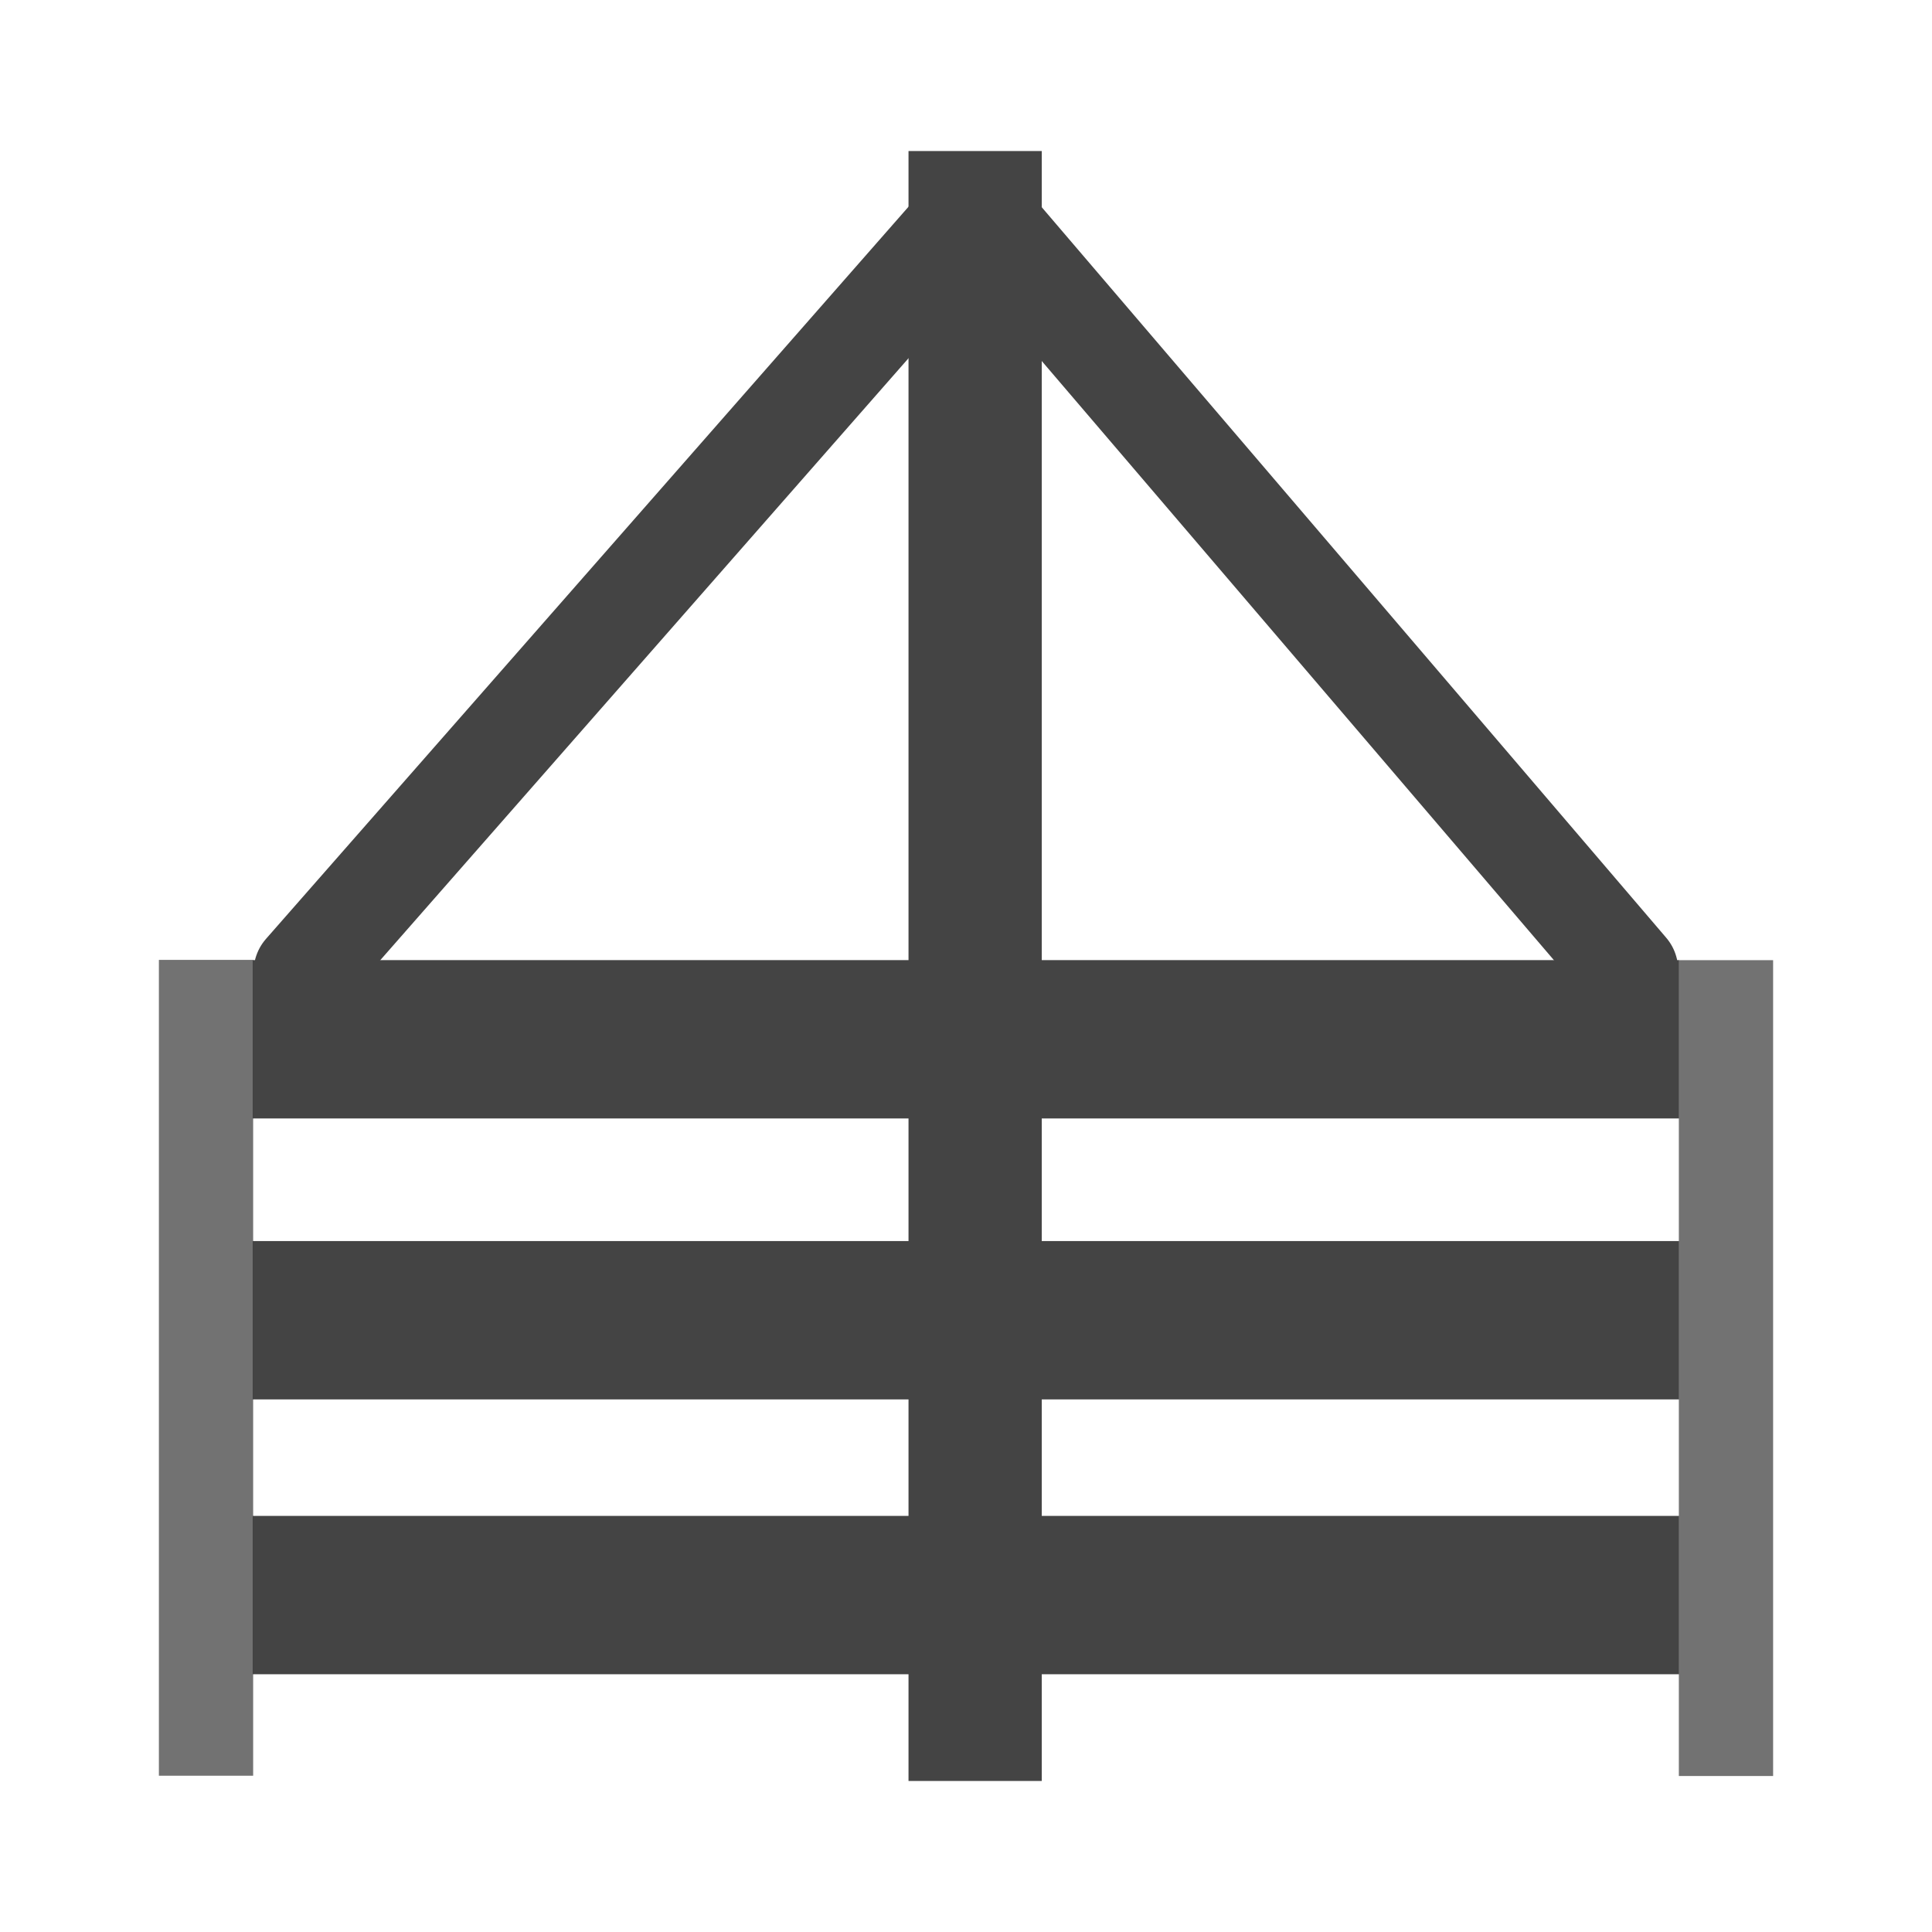
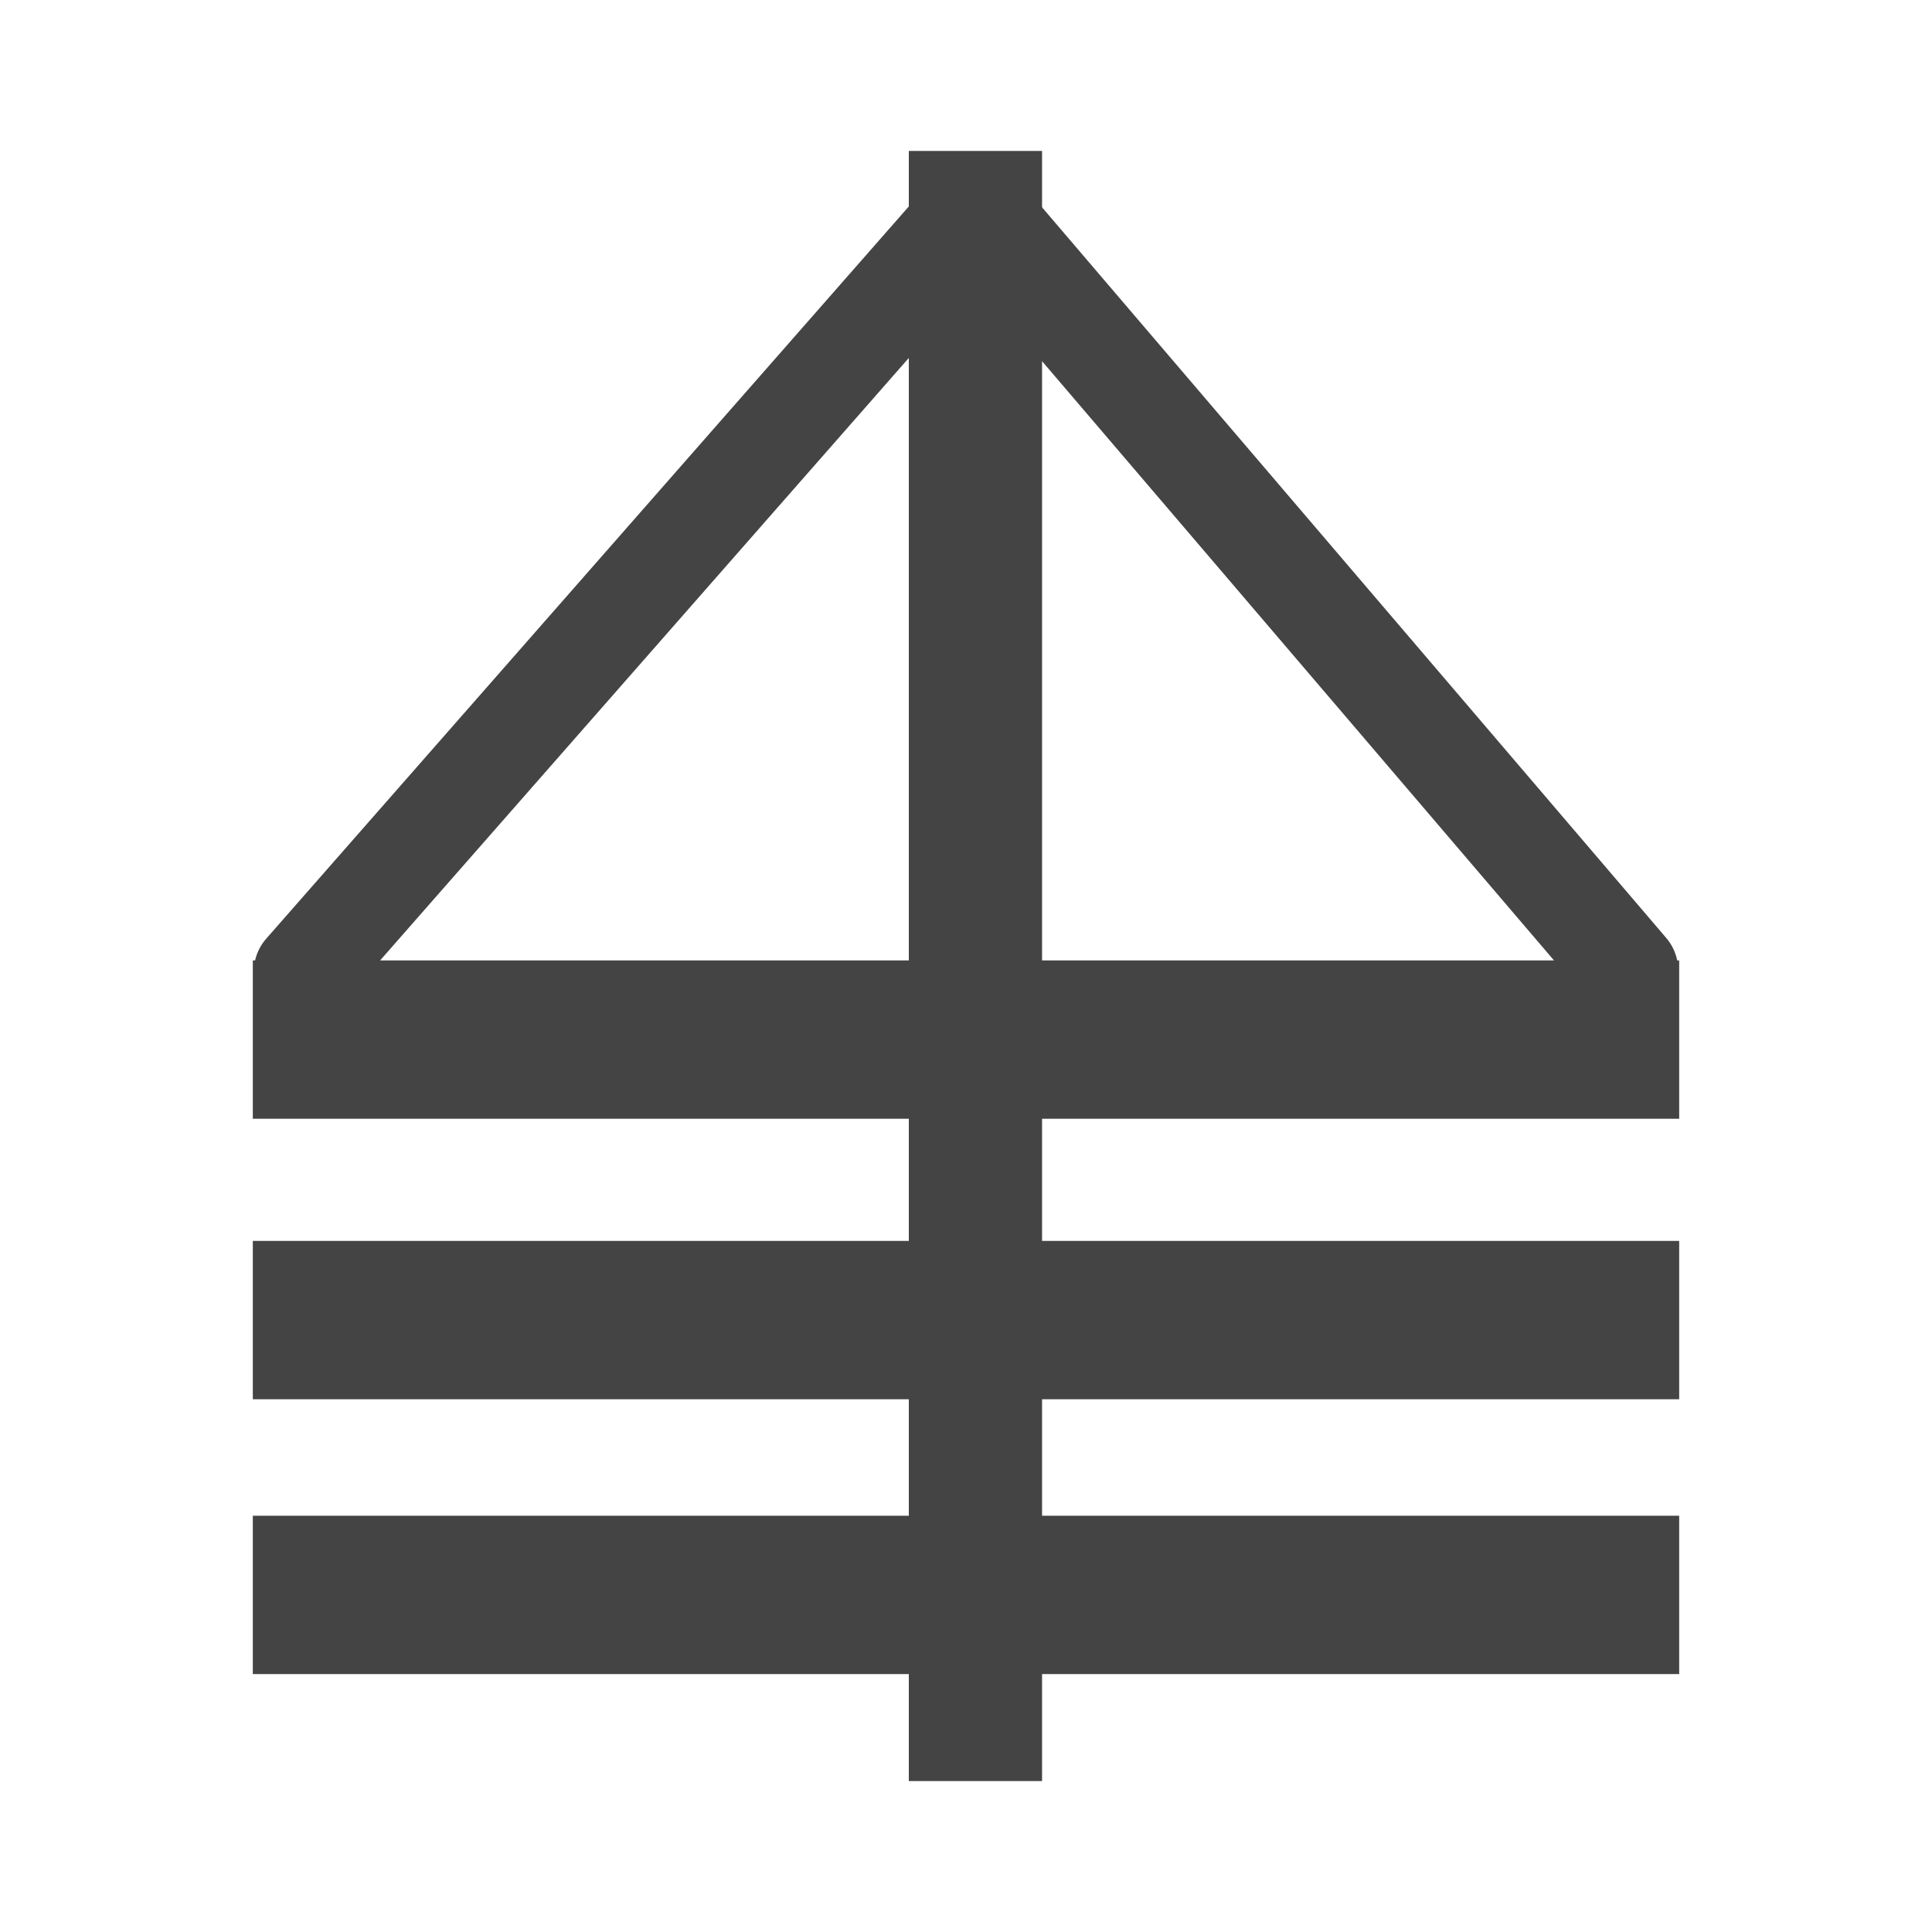
- <svg xmlns="http://www.w3.org/2000/svg" width="12" height="12" viewBox="0 0 580 580" fill="none">
-   <path d="M91.123 291.757L292.791 61.958L488.802 291.257" stroke="#444444" stroke-width="30" stroke-linecap="round" stroke-linejoin="round" />
-   <path d="M292.742 45.341V534.659" stroke="#444444" stroke-width="40" />
-   <path d="M75.859 312.001H504.066" stroke="#444444" stroke-width="47.534" />
-   <path d="M75.859 396.343H504.066" stroke="#444444" stroke-width="47.534" />
-   <path d="M75.859 478.852H504.066" stroke="#444444" stroke-width="47.534" />
-   <path opacity="0.752" d="M61.849 288.163V533.086" stroke="#444444" stroke-width="28.299" />
-   <path opacity="0.752" d="M518.151 288.247V533.17" stroke="#444444" stroke-width="28.299" />
+ <svg xmlns="http://www.w3.org/2000/svg" xmlns:xlink="http://www.w3.org/1999/xlink" width="12" height="12" viewBox="0 0 12 12">
+   <defs>
+     <filter id="filter-remove-color" x="0%" y="0%" width="100%" height="100%">
+       <feColorMatrix color-interpolation-filters="sRGB" values="0 0 0 0 1 0 0 0 0 1 0 0 0 0 1 0 0 0 1 0" />
+     </filter>
+     <mask id="mask-0">
+       <g filter="url(#filter-remove-color)">
+         <rect x="-1.2" y="-1.2" width="14.4" height="14.4" fill="rgb(0%, 0%, 0%)" fill-opacity="0.752" />
+       </g>
+     </mask>
+     <clipPath id="clip-0">
+       <rect x="0" y="0" width="12" height="12" />
+     </clipPath>
+     <g id="source-11" clip-path="url(#clip-0)">
+       <path fill="none" stroke-width="28.299" stroke-linecap="butt" stroke-linejoin="miter" stroke="rgb(26.667%, 26.667%, 26.667%)" stroke-opacity="1" stroke-miterlimit="4" d="M 61.927 288.112 L 61.927 533.177 " transform="matrix(0.0206897, 0, 0, 0.0206897, 0, 0)" />
+     </g>
+     <mask id="mask-1">
+       <g filter="url(#filter-remove-color)">
+         <rect x="-1.2" y="-1.2" width="14.4" height="14.4" fill="rgb(0%, 0%, 0%)" fill-opacity="0.752" />
+       </g>
+     </mask>
+     <clipPath id="clip-1">
+       <rect x="0" y="0" width="12" height="12" />
+     </clipPath>
+     <g id="source-15" clip-path="url(#clip-1)">
+       <path fill="none" stroke-width="28.299" stroke-linecap="butt" stroke-linejoin="miter" stroke="rgb(26.667%, 26.667%, 26.667%)" stroke-opacity="1" stroke-miterlimit="4" d="M 518.073 288.301 L 518.073 533.177 " transform="matrix(0.0206897, 0, 0, 0.0206897, 0, 0)" />
+     </g>
+   </defs>
+   <path fill="none" stroke-width="30" stroke-linecap="round" stroke-linejoin="round" stroke="rgb(26.667%, 26.667%, 26.667%)" stroke-opacity="1" stroke-miterlimit="4" d="M 91.191 291.699 L 292.832 61.927 L 488.809 291.322 " transform="matrix(0.0206897, 0, 0, 0.0206897, 0, 0)" />
+   <path fill="none" stroke-width="40" stroke-linecap="butt" stroke-linejoin="miter" stroke="rgb(26.667%, 26.667%, 26.667%)" stroke-opacity="1" stroke-miterlimit="4" d="M 292.832 45.312 L 292.832 534.688 " transform="matrix(0.0206897, 0, 0, 0.0206897, 0, 0)" />
+   <path fill="none" stroke-width="47.534" stroke-linecap="butt" stroke-linejoin="miter" stroke="rgb(26.667%, 26.667%, 26.667%)" stroke-opacity="1" stroke-miterlimit="4" d="M 75.898 312.09 L 504.102 312.09 " transform="matrix(0.0206897, 0, 0, 0.0206897, 0, 0)" />
+   <path fill="none" stroke-width="47.534" stroke-linecap="butt" stroke-linejoin="miter" stroke="rgb(26.667%, 26.667%, 26.667%)" stroke-opacity="1" stroke-miterlimit="4" d="M 75.898 396.296 L 504.102 396.296 " transform="matrix(0.0206897, 0, 0, 0.0206897, 0, 0)" />
+   <path fill="none" stroke-width="47.534" stroke-linecap="butt" stroke-linejoin="miter" stroke="rgb(26.667%, 26.667%, 26.667%)" stroke-opacity="1" stroke-miterlimit="4" d="M 75.898 478.802 L 504.102 478.802 " transform="matrix(0.0206897, 0, 0, 0.0206897, 0, 0)" />
+   <g mask="url(#mask-0)">
+     <use xlink:href="#source-11" />
+   </g>
+   <g mask="url(#mask-1)">
+     <use xlink:href="#source-15" />
+   </g>
</svg>
